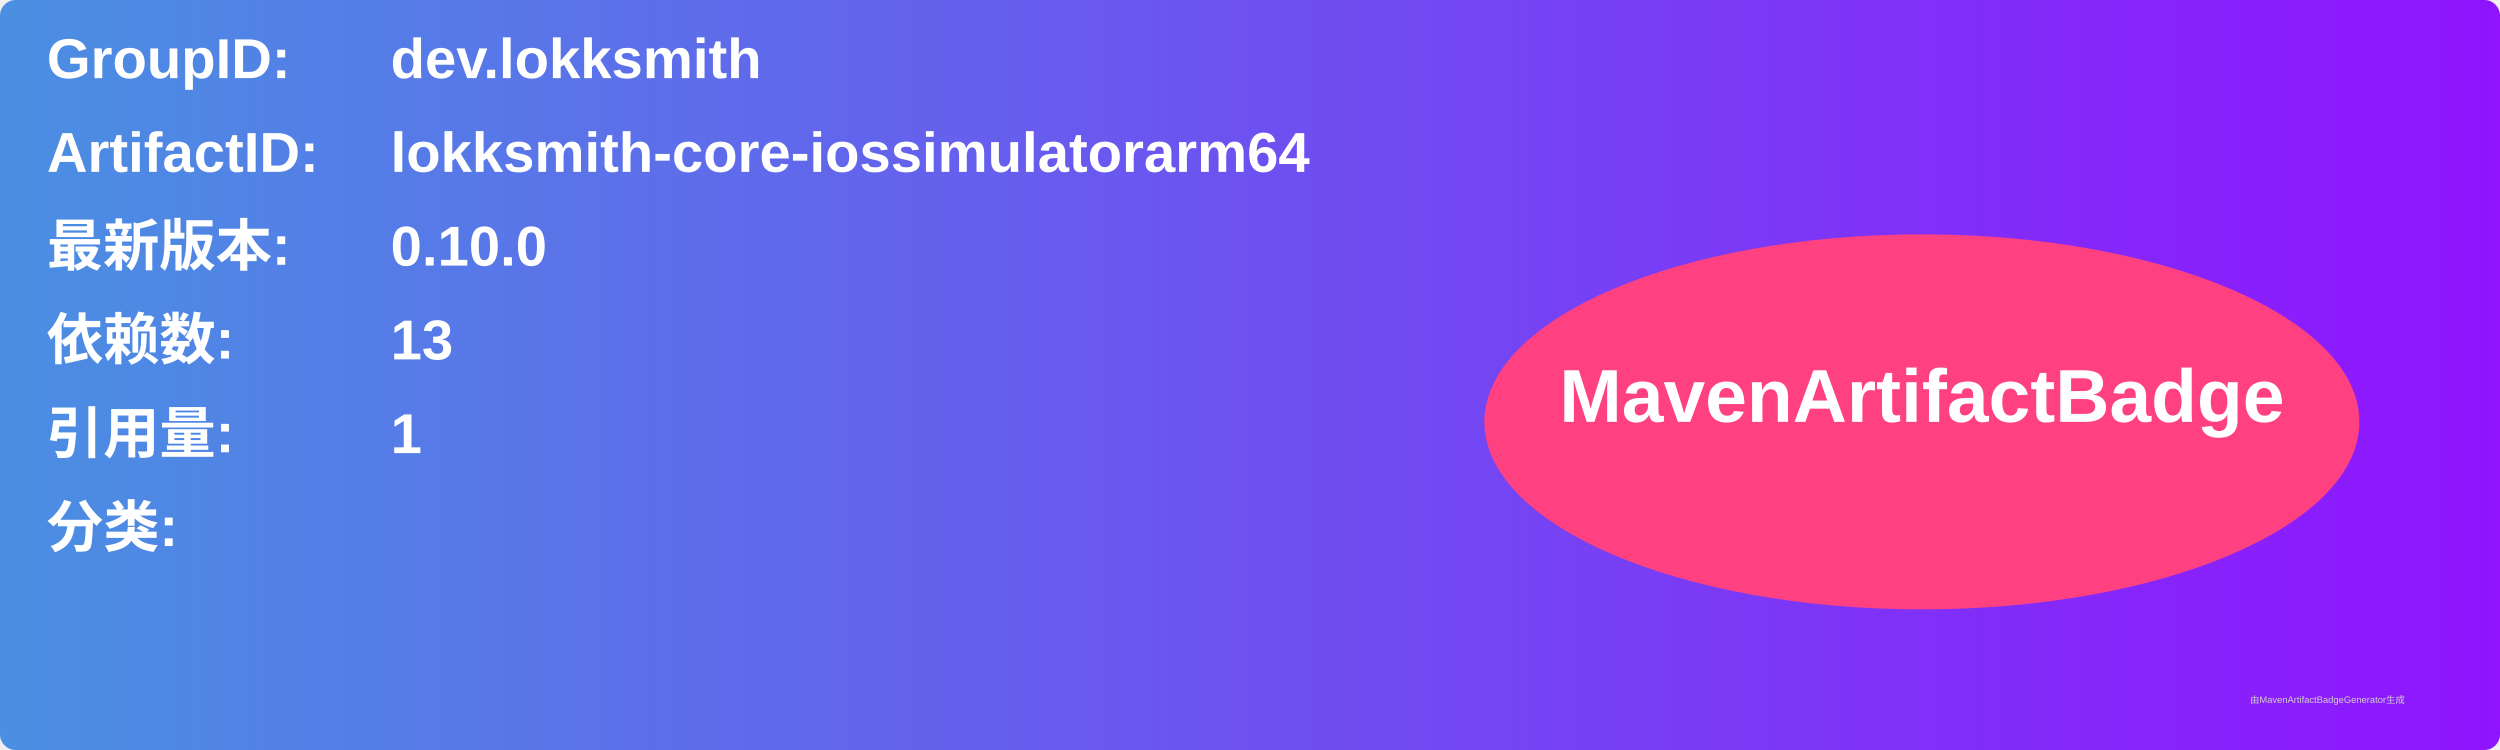
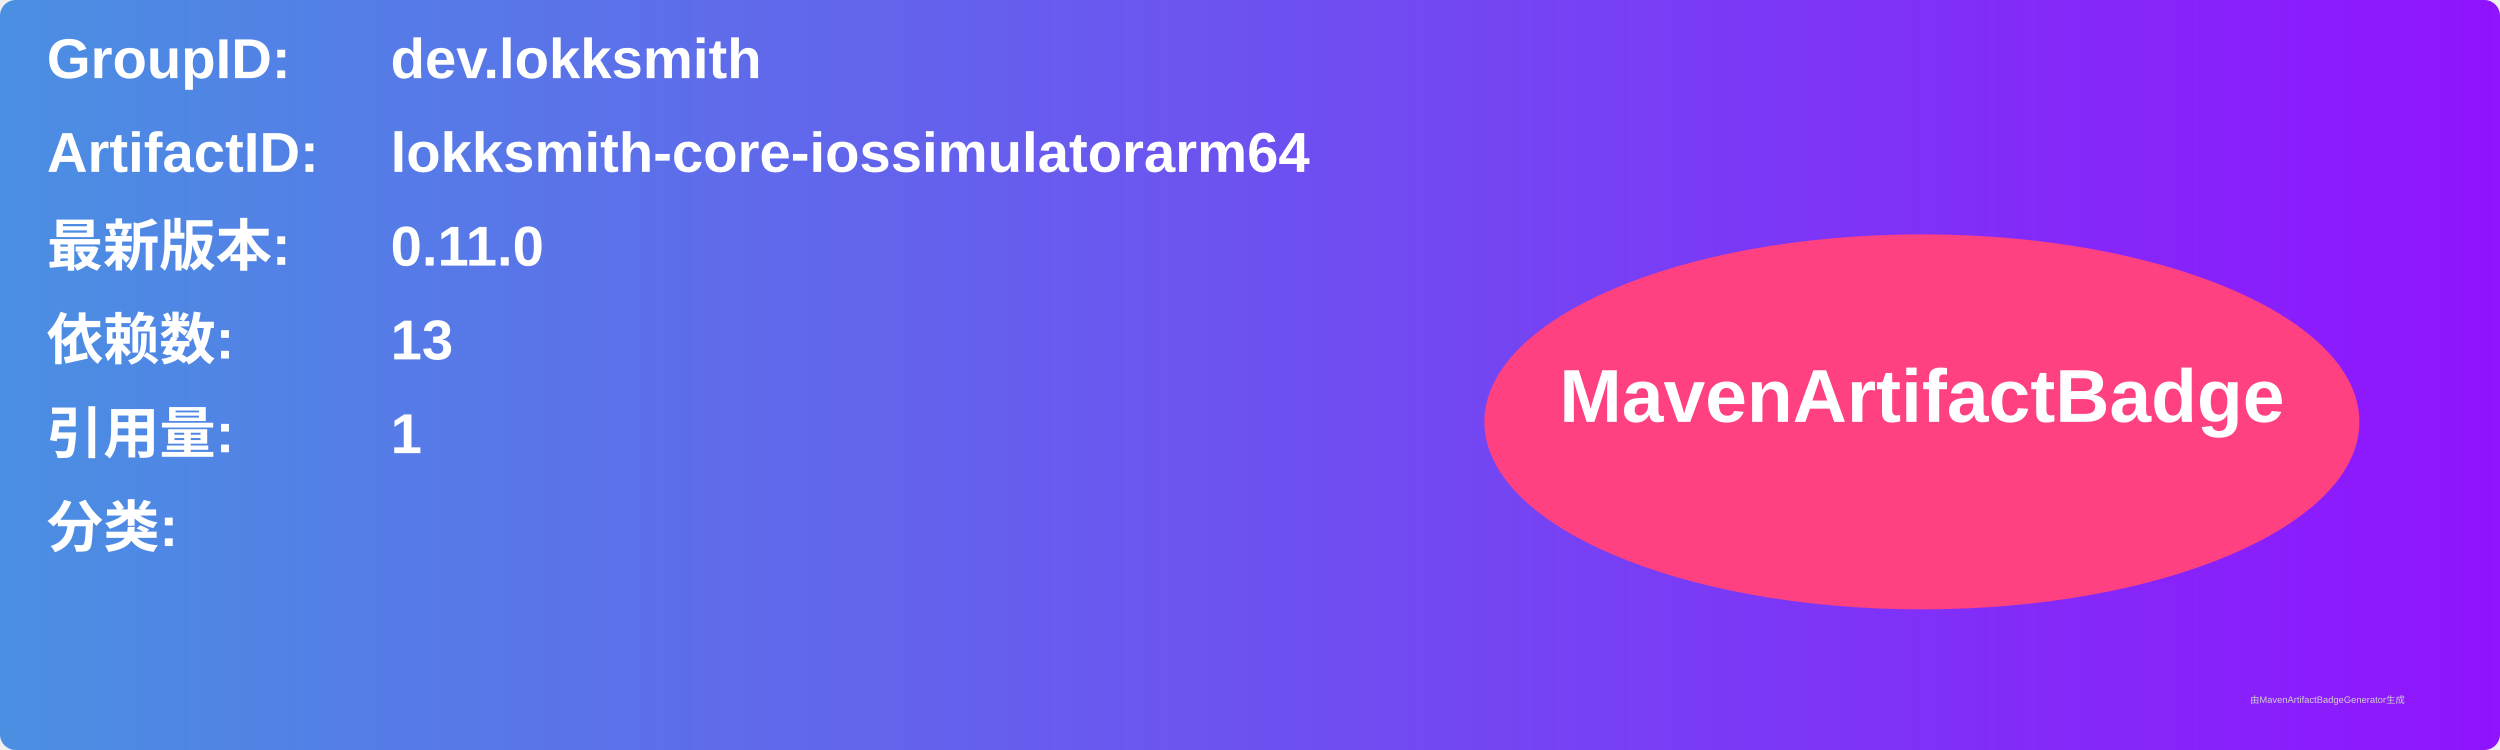
<svg xmlns="http://www.w3.org/2000/svg" width="800" height="240" viewBox="0 0 800 240">
  <linearGradient id="grad" x1="0%" y1="0%" x2="100%" y2="0%">
    <stop offset="0%" stop-color="#4a90e2" />
    <stop offset="100%" stop-color="#9013fe" />
  </linearGradient>
  <rect width="100%" height="100%" rx="5" ry="5" fill="url(#grad)" />
  <g transform="translate(15, 15)">
    <text x="0" y="10" font-family="Arial" font-size="18" fill="white" font-weight="bold" width="260">GroupID:</text>
    <text x="110" y="10" font-family="Arial" font-size="18" fill="white" font-weight="bold" width="460">dev.lokksmith</text>
    <text x="0" y="40" font-family="Arial" font-size="18" fill="white" font-weight="bold" width="260">ArtifactID:</text>
    <text x="110" y="40" font-family="Arial" font-size="18" fill="white" font-weight="bold" width="460">lokksmith-core-iossimulatorarm64</text>
    <text x="0" y="70" font-family="Arial" font-size="18" fill="white" font-weight="bold">最新版本:</text>
    <text x="110" y="70" font-family="Arial" font-size="18" fill="white" font-weight="bold">
-       <tspan font-weight="bold">0.10.0</tspan>
+       <tspan font-weight="bold">0.11.0</tspan>
    </text>
    <text x="0" y="100" font-family="Arial" font-size="18" fill="white" font-weight="bold">依赖数: </text>
    <text x="110" y="100" font-family="Arial" font-size="18" fill="white">
      <tspan font-weight="bold">13</tspan>
    </text>
    <text x="0" y="130" font-family="Arial" font-size="18" fill="white" font-weight="bold">引用量: </text>
    <text x="110" y="130" font-family="Arial" font-size="18" fill="white">
      <tspan font-weight="bold">1</tspan>
    </text>
    <text x="0" y="160" font-family="Arial" font-size="18" fill="white" font-weight="bold">分类:</text>
    <text x="10" y="190" font-family="Arial" font-size="10" fill="white">
      <tspan font-weight="bold" />
    </text>
    <ellipse cx="600" cy="120" rx="140" ry="60" fill="#ff4081" />
    <text x="600" y="120" text-anchor="middle" font-family="Arial" font-size="24" fill="white" font-weight="bold">MavenArtifactBadge</text>
  </g>
  <text x="720" y="225" font-family="Arial" font-size="3" fill="#d0d0d0">由MavenArtifactBadgeGenerator生成</text>
</svg>
